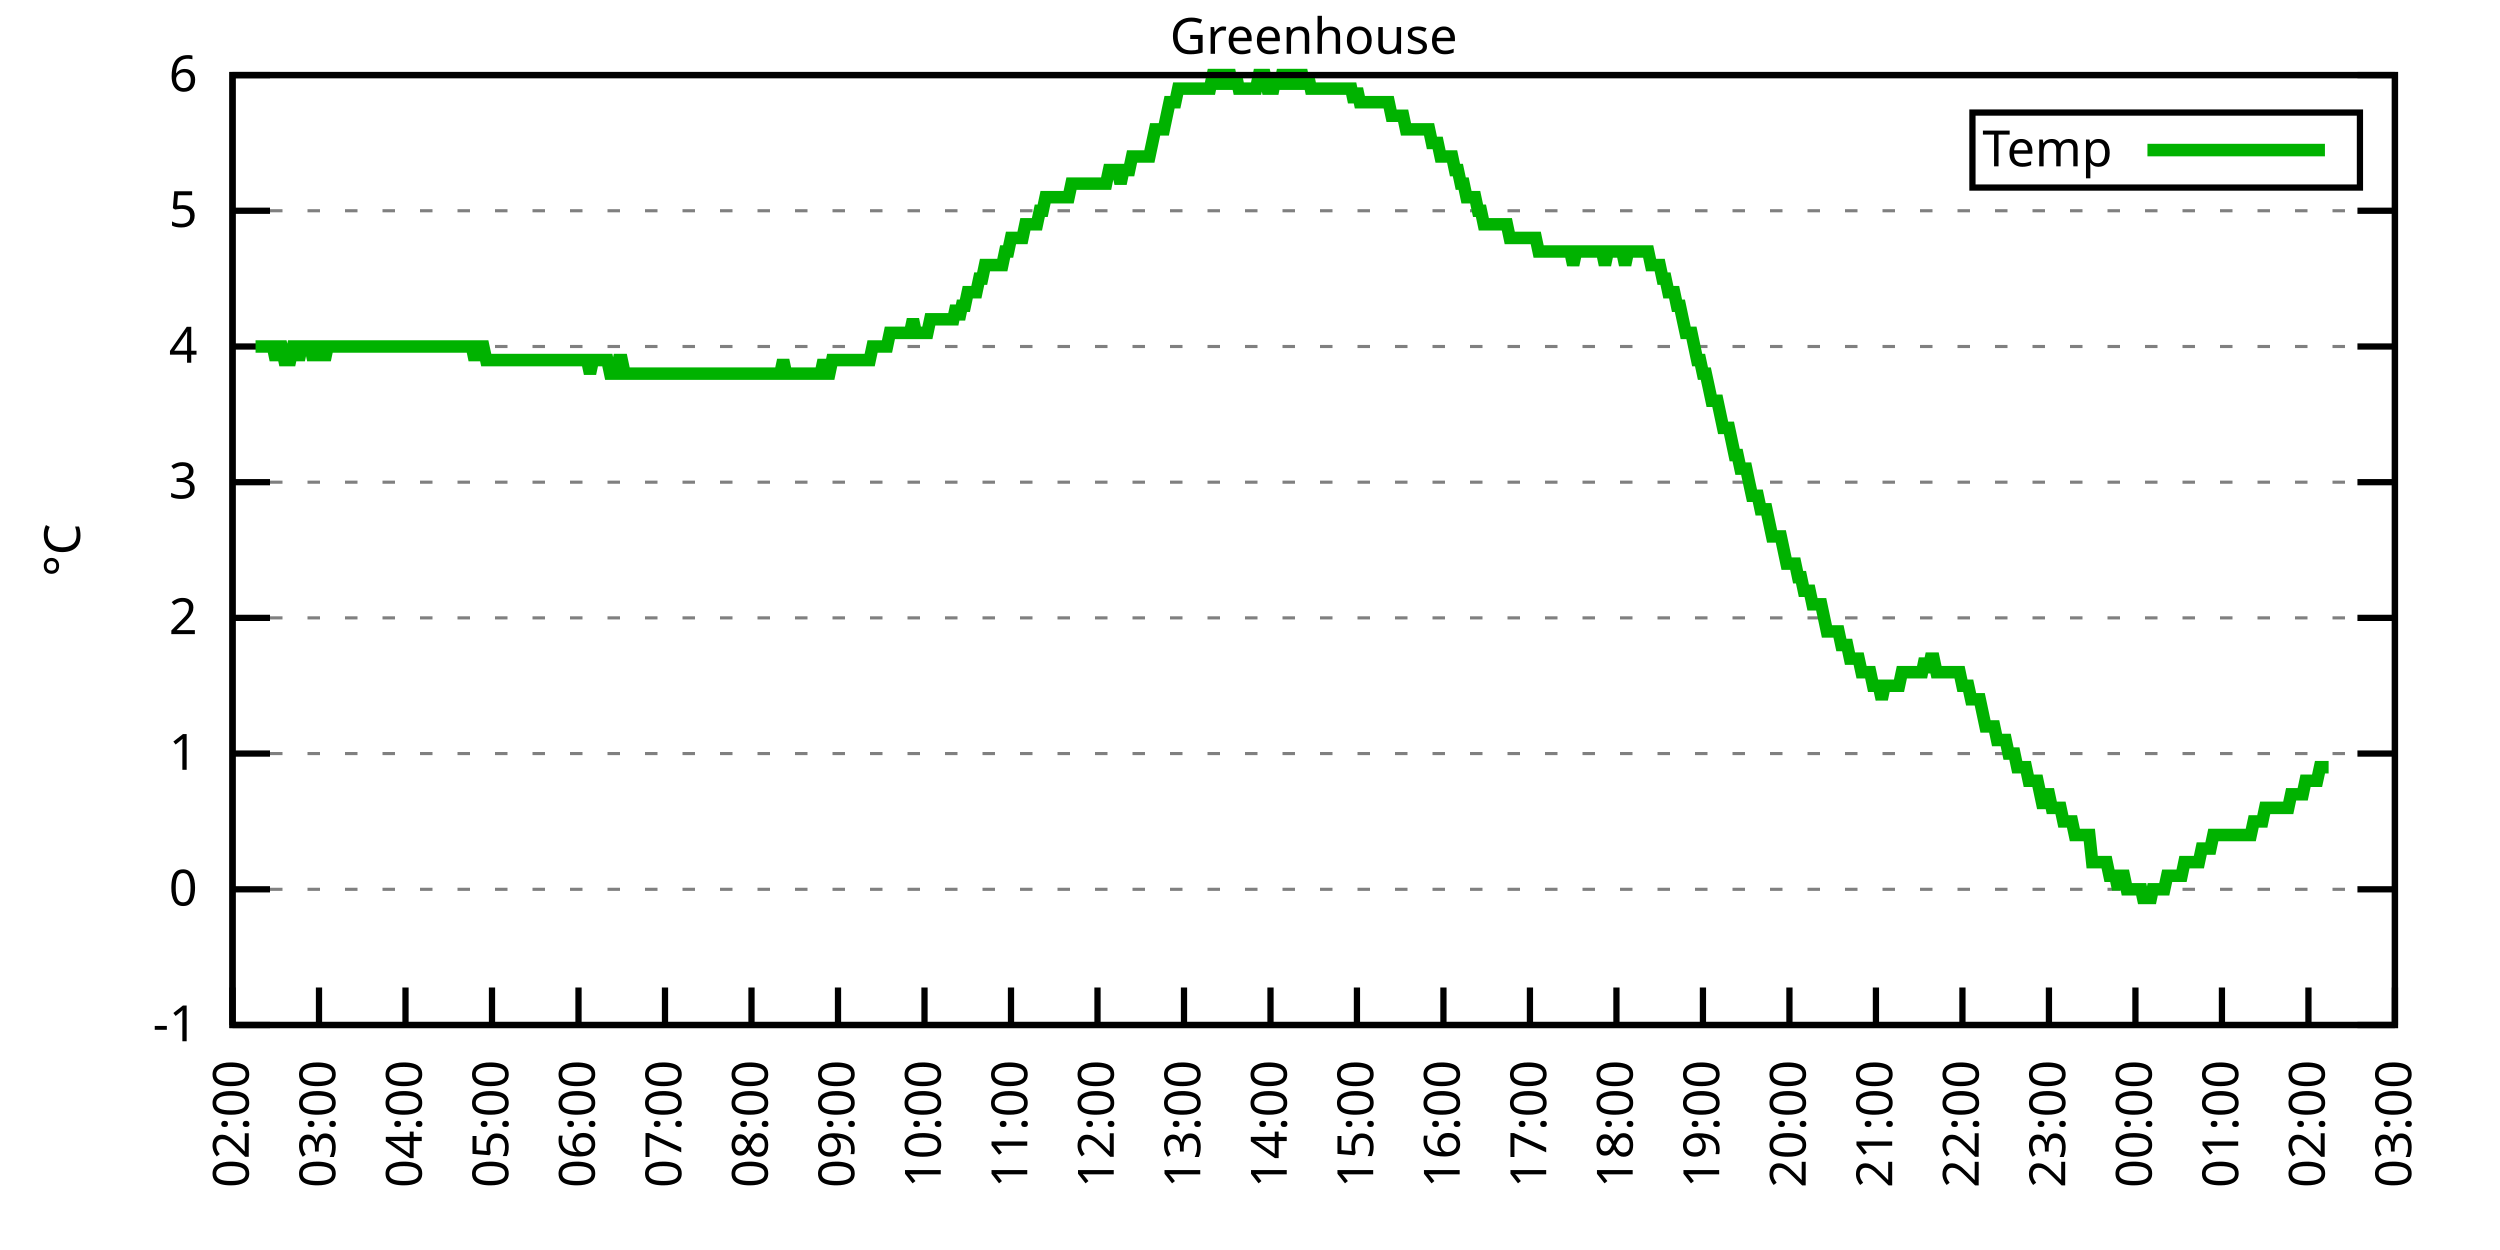
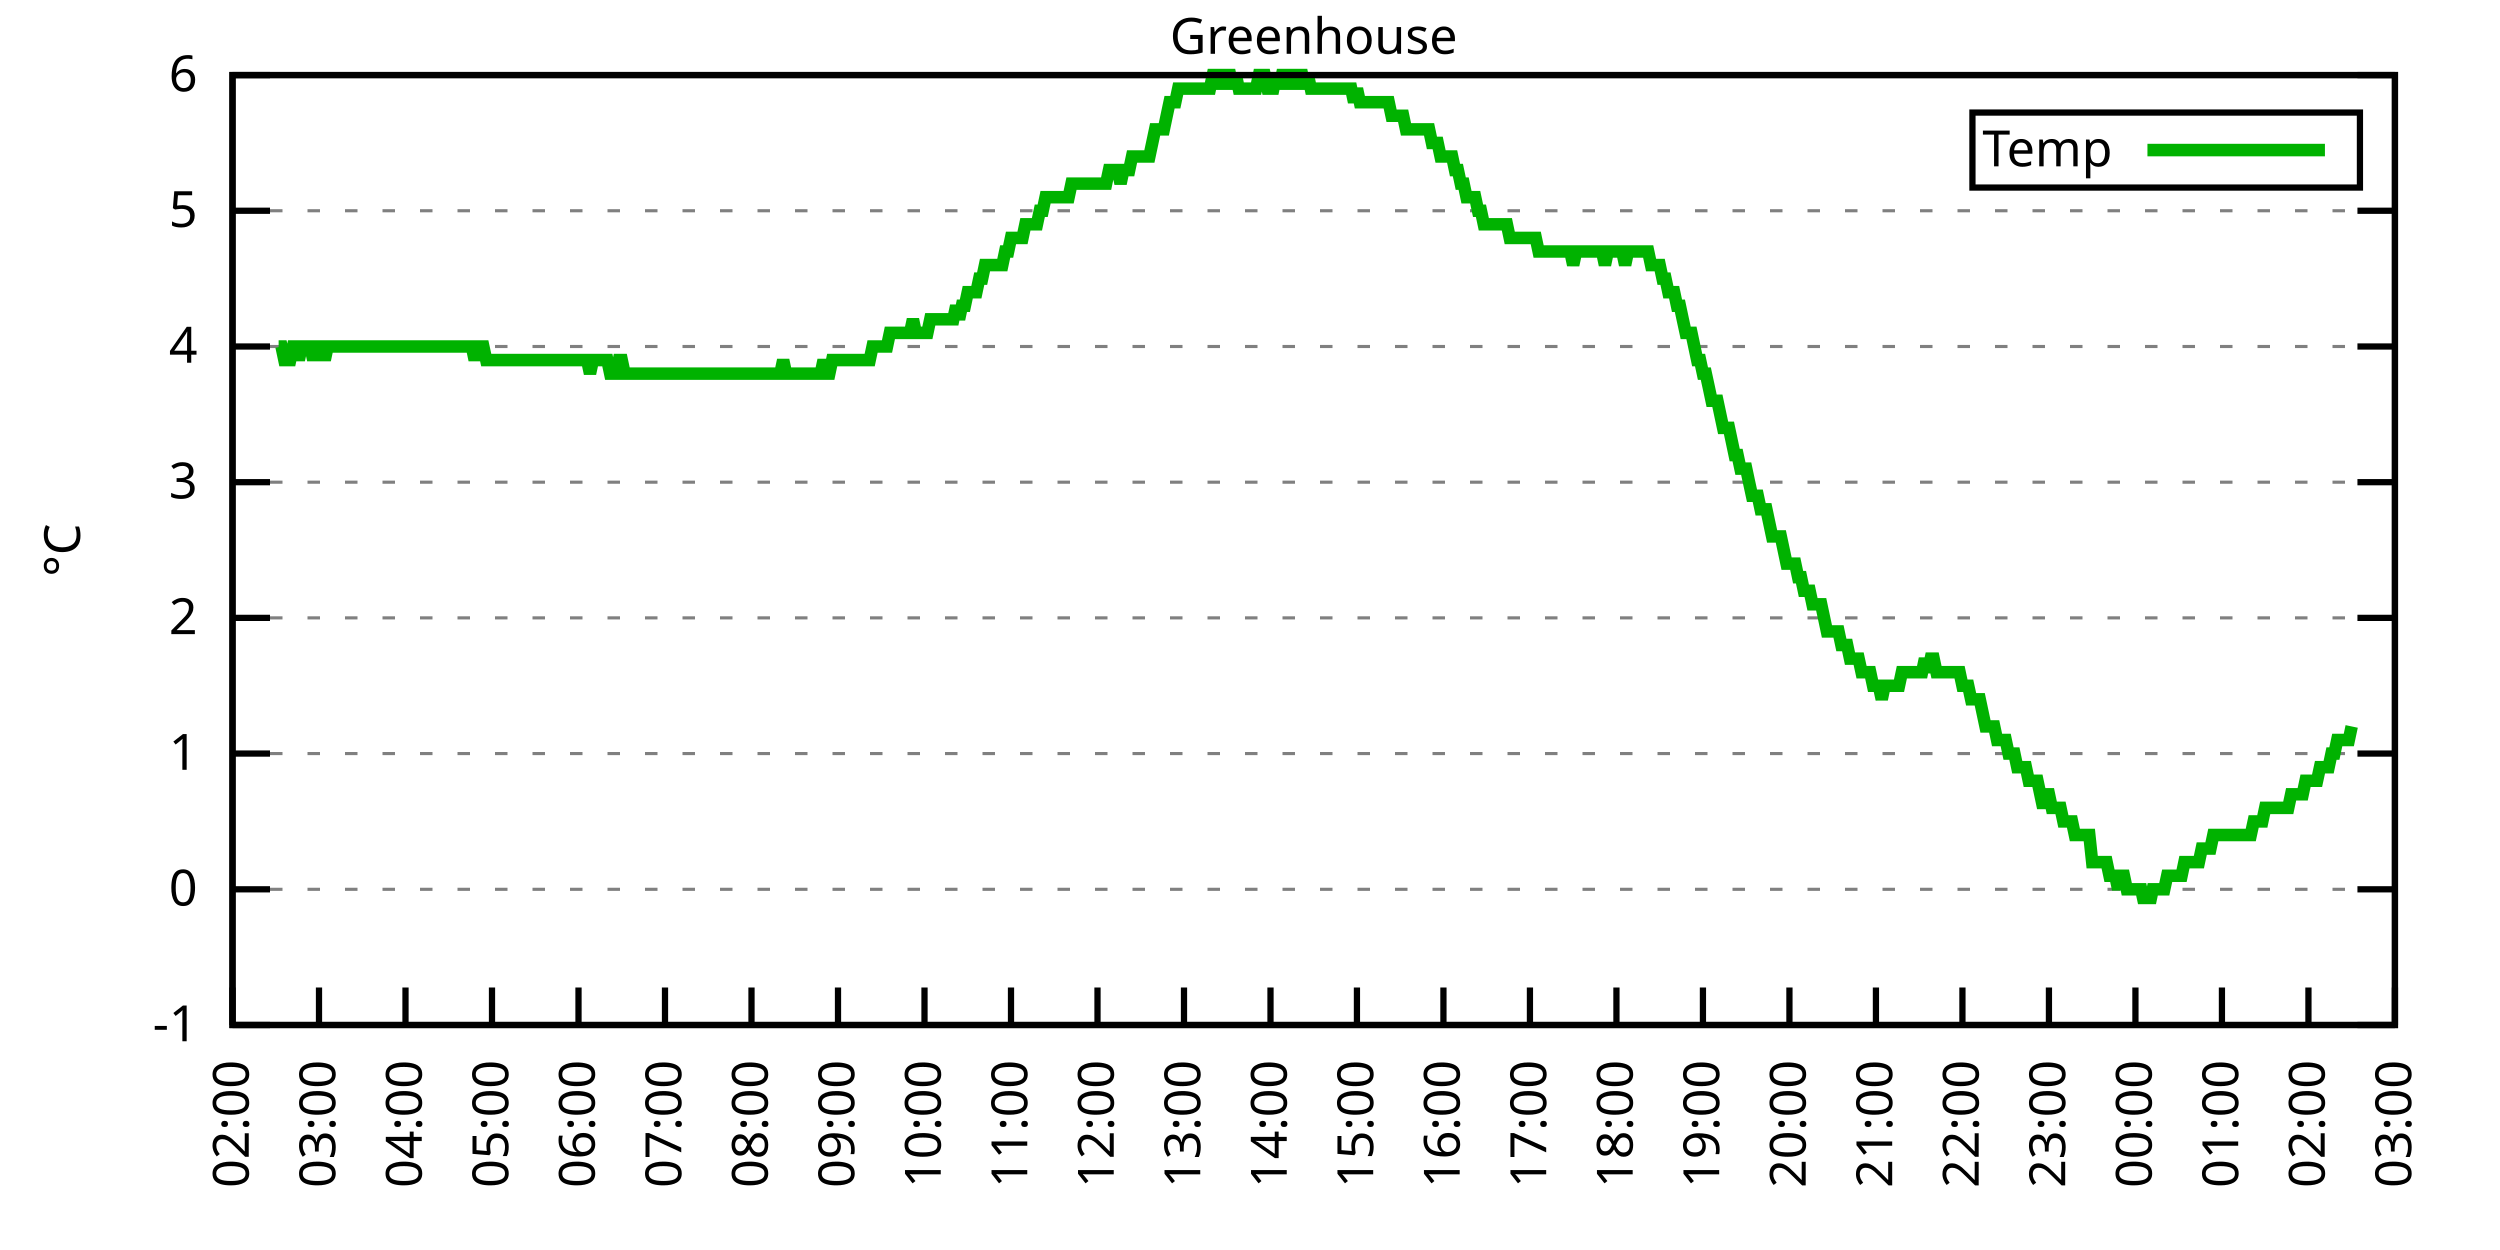
<svg xmlns="http://www.w3.org/2000/svg" xmlns:xlink="http://www.w3.org/1999/xlink" width="400" height="200" viewBox="0 0 400 200">
  <g id="gnuplot_canvas">
    <rect x="0" y="0" width="400" height="200" fill="none" />
    <defs>
      <circle id="gpDot" r="0.5" stroke-width="0.5" stroke="currentColor" />
      <path id="gpPt0" stroke-width="0.333" stroke="currentColor" d="M-1,0 h2 M0,-1 v2" />
      <path id="gpPt1" stroke-width="0.333" stroke="currentColor" d="M-1,-1 L1,1 M1,-1 L-1,1" />
      <path id="gpPt2" stroke-width="0.333" stroke="currentColor" d="M-1,0 L1,0 M0,-1 L0,1 M-1,-1 L1,1 M-1,1 L1,-1" />
      <rect id="gpPt3" stroke-width="0.333" stroke="currentColor" x="-1" y="-1" width="2" height="2" />
      <rect id="gpPt4" stroke-width="0.333" stroke="currentColor" fill="currentColor" x="-1" y="-1" width="2" height="2" />
      <circle id="gpPt5" stroke-width="0.333" stroke="currentColor" cx="0" cy="0" r="1" />
      <use xlink:href="#gpPt5" id="gpPt6" fill="currentColor" stroke="none" />
      <path id="gpPt7" stroke-width="0.333" stroke="currentColor" d="M0,-1.33 L-1.33,0.67 L1.33,0.67 z" />
      <use xlink:href="#gpPt7" id="gpPt8" fill="currentColor" stroke="none" />
      <use xlink:href="#gpPt7" id="gpPt9" stroke="currentColor" transform="rotate(180)" />
      <use xlink:href="#gpPt9" id="gpPt10" fill="currentColor" stroke="none" />
      <use xlink:href="#gpPt3" id="gpPt11" stroke="currentColor" transform="rotate(45)" />
      <use xlink:href="#gpPt11" id="gpPt12" fill="currentColor" stroke="none" />
      <path id="gpPt13" stroke-width="0.333" stroke="currentColor" d="M0,1.330 L1.265,0.411 L0.782,-1.067 L-0.782,-1.076 L-1.265,0.411 z" />
      <use xlink:href="#gpPt13" id="gpPt14" fill="currentColor" stroke="none" />
      <filter id="textbox" filterUnits="objectBoundingBox" x="0" y="0" height="1" width="1">
        <feFlood flood-color="white" flood-opacity="1" result="bgnd" />
        <feComposite in="SourceGraphic" in2="bgnd" operator="atop" />
      </filter>
      <filter id="greybox" filterUnits="objectBoundingBox" x="0" y="0" height="1" width="1">
        <feFlood flood-color="lightgrey" flood-opacity="1" result="grey" />
        <feComposite in="SourceGraphic" in2="grey" operator="atop" />
      </filter>
    </defs>
    <g fill="none" color="white" stroke="currentColor" stroke-width="1.00" stroke-linecap="butt" stroke-linejoin="miter">
</g>
    <g fill="none" color="black" stroke="currentColor" stroke-width="1.00" stroke-linecap="butt" stroke-linejoin="miter">
      <g stroke="none" shape-rendering="crispEdges">
        <polygon fill="rgb(255, 255, 255)" points="37.20,164.00 383.18,164.00 383.18,12.02 37.20,12.02 " />
      </g>
    </g>
    <g fill="none" color="black" stroke="currentColor" stroke-width="1.00" stroke-linecap="butt" stroke-linejoin="miter">
</g>
    <g fill="none" color="black" stroke="black" stroke-width="0.50" stroke-linecap="butt" stroke-linejoin="miter">
</g>
    <g fill="none" color="gray" stroke="currentColor" stroke-width="0.50" stroke-linecap="butt" stroke-linejoin="miter">
      <path stroke="gray" stroke-dasharray="2,4" class="gridline" d="M37.20,164.00 L383.19,164.00  " />
    </g>
    <g fill="none" color="gray" stroke="gray" stroke-width="1.00" stroke-linecap="butt" stroke-linejoin="miter">
</g>
    <g fill="none" color="black" stroke="currentColor" stroke-width="1.00" stroke-linecap="butt" stroke-linejoin="miter">
      <path stroke="black" d="M37.20,164.00 L43.20,164.00 M383.19,164.00 L377.19,164.00  " />
      <g transform="translate(31.60,166.60)" stroke="none" fill="black" font-family="Sans" font-size="8.00" text-anchor="end">
        <text>
          <tspan font-family="Sans">-1</tspan>
        </text>
      </g>
    </g>
    <g fill="none" color="black" stroke="currentColor" stroke-width="1.00" stroke-linecap="butt" stroke-linejoin="miter">
</g>
    <g fill="none" color="black" stroke="black" stroke-width="0.50" stroke-linecap="butt" stroke-linejoin="miter">
</g>
    <g fill="none" color="gray" stroke="currentColor" stroke-width="0.50" stroke-linecap="butt" stroke-linejoin="miter">
      <path stroke="gray" stroke-dasharray="2,4" class="gridline" d="M37.20,142.29 L383.19,142.29  " />
    </g>
    <g fill="none" color="gray" stroke="gray" stroke-width="1.00" stroke-linecap="butt" stroke-linejoin="miter">
</g>
    <g fill="none" color="black" stroke="currentColor" stroke-width="1.00" stroke-linecap="butt" stroke-linejoin="miter">
      <path stroke="black" d="M37.20,142.29 L43.20,142.29 M383.19,142.29 L377.19,142.29  " />
      <g transform="translate(31.60,144.89)" stroke="none" fill="black" font-family="Sans" font-size="8.00" text-anchor="end">
        <text>
          <tspan font-family="Sans"> 0</tspan>
        </text>
      </g>
    </g>
    <g fill="none" color="black" stroke="currentColor" stroke-width="1.00" stroke-linecap="butt" stroke-linejoin="miter">
</g>
    <g fill="none" color="black" stroke="black" stroke-width="0.50" stroke-linecap="butt" stroke-linejoin="miter">
</g>
    <g fill="none" color="gray" stroke="currentColor" stroke-width="0.50" stroke-linecap="butt" stroke-linejoin="miter">
      <path stroke="gray" stroke-dasharray="2,4" class="gridline" d="M37.20,120.57 L383.19,120.57  " />
    </g>
    <g fill="none" color="gray" stroke="gray" stroke-width="1.00" stroke-linecap="butt" stroke-linejoin="miter">
</g>
    <g fill="none" color="black" stroke="currentColor" stroke-width="1.00" stroke-linecap="butt" stroke-linejoin="miter">
      <path stroke="black" d="M37.20,120.57 L43.20,120.57 M383.19,120.57 L377.19,120.57  " />
      <g transform="translate(31.60,123.17)" stroke="none" fill="black" font-family="Sans" font-size="8.00" text-anchor="end">
        <text>
          <tspan font-family="Sans"> 1</tspan>
        </text>
      </g>
    </g>
    <g fill="none" color="black" stroke="currentColor" stroke-width="1.00" stroke-linecap="butt" stroke-linejoin="miter">
</g>
    <g fill="none" color="black" stroke="black" stroke-width="0.50" stroke-linecap="butt" stroke-linejoin="miter">
</g>
    <g fill="none" color="gray" stroke="currentColor" stroke-width="0.50" stroke-linecap="butt" stroke-linejoin="miter">
      <path stroke="gray" stroke-dasharray="2,4" class="gridline" d="M37.20,98.86 L383.19,98.86  " />
    </g>
    <g fill="none" color="gray" stroke="gray" stroke-width="1.00" stroke-linecap="butt" stroke-linejoin="miter">
</g>
    <g fill="none" color="black" stroke="currentColor" stroke-width="1.00" stroke-linecap="butt" stroke-linejoin="miter">
      <path stroke="black" d="M37.20,98.86 L43.20,98.86 M383.19,98.86 L377.19,98.86  " />
      <g transform="translate(31.60,101.46)" stroke="none" fill="black" font-family="Sans" font-size="8.00" text-anchor="end">
        <text>
          <tspan font-family="Sans"> 2</tspan>
        </text>
      </g>
    </g>
    <g fill="none" color="black" stroke="currentColor" stroke-width="1.00" stroke-linecap="butt" stroke-linejoin="miter">
</g>
    <g fill="none" color="black" stroke="black" stroke-width="0.50" stroke-linecap="butt" stroke-linejoin="miter">
</g>
    <g fill="none" color="gray" stroke="currentColor" stroke-width="0.50" stroke-linecap="butt" stroke-linejoin="miter">
      <path stroke="gray" stroke-dasharray="2,4" class="gridline" d="M37.20,77.15 L383.19,77.15  " />
    </g>
    <g fill="none" color="gray" stroke="gray" stroke-width="1.00" stroke-linecap="butt" stroke-linejoin="miter">
</g>
    <g fill="none" color="black" stroke="currentColor" stroke-width="1.00" stroke-linecap="butt" stroke-linejoin="miter">
      <path stroke="black" d="M37.20,77.15 L43.20,77.15 M383.19,77.15 L377.19,77.15  " />
      <g transform="translate(31.60,79.75)" stroke="none" fill="black" font-family="Sans" font-size="8.00" text-anchor="end">
        <text>
          <tspan font-family="Sans"> 3</tspan>
        </text>
      </g>
    </g>
    <g fill="none" color="black" stroke="currentColor" stroke-width="1.00" stroke-linecap="butt" stroke-linejoin="miter">
</g>
    <g fill="none" color="black" stroke="black" stroke-width="0.50" stroke-linecap="butt" stroke-linejoin="miter">
</g>
    <g fill="none" color="gray" stroke="currentColor" stroke-width="0.50" stroke-linecap="butt" stroke-linejoin="miter">
      <path stroke="gray" stroke-dasharray="2,4" class="gridline" d="M37.20,55.44 L383.19,55.44  " />
    </g>
    <g fill="none" color="gray" stroke="gray" stroke-width="1.00" stroke-linecap="butt" stroke-linejoin="miter">
</g>
    <g fill="none" color="black" stroke="currentColor" stroke-width="1.00" stroke-linecap="butt" stroke-linejoin="miter">
      <path stroke="black" d="M37.20,55.44 L43.20,55.44 M383.19,55.44 L377.19,55.44  " />
      <g transform="translate(31.60,58.04)" stroke="none" fill="black" font-family="Sans" font-size="8.00" text-anchor="end">
        <text>
          <tspan font-family="Sans"> 4</tspan>
        </text>
      </g>
    </g>
    <g fill="none" color="black" stroke="currentColor" stroke-width="1.00" stroke-linecap="butt" stroke-linejoin="miter">
</g>
    <g fill="none" color="black" stroke="black" stroke-width="0.50" stroke-linecap="butt" stroke-linejoin="miter">
</g>
    <g fill="none" color="gray" stroke="currentColor" stroke-width="0.50" stroke-linecap="butt" stroke-linejoin="miter">
      <path stroke="gray" stroke-dasharray="2,4" class="gridline" d="M37.20,33.72 L383.19,33.72  " />
    </g>
    <g fill="none" color="gray" stroke="gray" stroke-width="1.00" stroke-linecap="butt" stroke-linejoin="miter">
</g>
    <g fill="none" color="black" stroke="currentColor" stroke-width="1.00" stroke-linecap="butt" stroke-linejoin="miter">
      <path stroke="black" d="M37.20,33.72 L43.20,33.72 M383.19,33.72 L377.19,33.72  " />
      <g transform="translate(31.60,36.32)" stroke="none" fill="black" font-family="Sans" font-size="8.00" text-anchor="end">
        <text>
          <tspan font-family="Sans"> 5</tspan>
        </text>
      </g>
    </g>
    <g fill="none" color="black" stroke="currentColor" stroke-width="1.00" stroke-linecap="butt" stroke-linejoin="miter">
</g>
    <g fill="none" color="black" stroke="black" stroke-width="0.50" stroke-linecap="butt" stroke-linejoin="miter">
</g>
    <g fill="none" color="gray" stroke="currentColor" stroke-width="0.50" stroke-linecap="butt" stroke-linejoin="miter">
      <path stroke="gray" stroke-dasharray="2,4" class="gridline" d="M37.20,12.01 L383.19,12.01  " />
    </g>
    <g fill="none" color="gray" stroke="gray" stroke-width="1.00" stroke-linecap="butt" stroke-linejoin="miter">
</g>
    <g fill="none" color="black" stroke="currentColor" stroke-width="1.00" stroke-linecap="butt" stroke-linejoin="miter">
      <path stroke="black" d="M37.20,12.01 L43.20,12.01 M383.19,12.01 L377.19,12.01  " />
      <g transform="translate(31.60,14.61)" stroke="none" fill="black" font-family="Sans" font-size="8.00" text-anchor="end">
        <text>
          <tspan font-family="Sans"> 6</tspan>
        </text>
      </g>
    </g>
    <g fill="none" color="black" stroke="currentColor" stroke-width="1.00" stroke-linecap="butt" stroke-linejoin="miter">
      <path stroke="black" d="M37.20,164.00 L37.20,158.00  " />
      <g transform="translate(39.80,169.60) rotate(270.00)" stroke="none" fill="black" font-family="Sans" font-size="8.00" text-anchor="end">
        <text>
          <tspan font-family="Sans">02:00</tspan>
        </text>
      </g>
    </g>
    <g fill="none" color="black" stroke="currentColor" stroke-width="1.00" stroke-linecap="butt" stroke-linejoin="miter">
      <path stroke="black" d="M51.04,164.00 L51.04,158.00  " />
      <g transform="translate(53.64,169.60) rotate(270.00)" stroke="none" fill="black" font-family="Sans" font-size="8.00" text-anchor="end">
        <text>
          <tspan font-family="Sans">03:00</tspan>
        </text>
      </g>
    </g>
    <g fill="none" color="black" stroke="currentColor" stroke-width="1.00" stroke-linecap="butt" stroke-linejoin="miter">
      <path stroke="black" d="M64.88,164.00 L64.88,158.00  " />
      <g transform="translate(67.48,169.60) rotate(270.00)" stroke="none" fill="black" font-family="Sans" font-size="8.00" text-anchor="end">
        <text>
          <tspan font-family="Sans">04:00</tspan>
        </text>
      </g>
    </g>
    <g fill="none" color="black" stroke="currentColor" stroke-width="1.00" stroke-linecap="butt" stroke-linejoin="miter">
      <path stroke="black" d="M78.72,164.00 L78.72,158.00  " />
      <g transform="translate(81.32,169.60) rotate(270.00)" stroke="none" fill="black" font-family="Sans" font-size="8.00" text-anchor="end">
        <text>
          <tspan font-family="Sans">05:00</tspan>
        </text>
      </g>
    </g>
    <g fill="none" color="black" stroke="currentColor" stroke-width="1.00" stroke-linecap="butt" stroke-linejoin="miter">
      <path stroke="black" d="M92.56,164.00 L92.56,158.00  " />
      <g transform="translate(95.16,169.60) rotate(270.00)" stroke="none" fill="black" font-family="Sans" font-size="8.00" text-anchor="end">
        <text>
          <tspan font-family="Sans">06:00</tspan>
        </text>
      </g>
    </g>
    <g fill="none" color="black" stroke="currentColor" stroke-width="1.00" stroke-linecap="butt" stroke-linejoin="miter">
      <path stroke="black" d="M106.40,164.00 L106.40,158.00  " />
      <g transform="translate(109.00,169.60) rotate(270.00)" stroke="none" fill="black" font-family="Sans" font-size="8.00" text-anchor="end">
        <text>
          <tspan font-family="Sans">07:00</tspan>
        </text>
      </g>
    </g>
    <g fill="none" color="black" stroke="currentColor" stroke-width="1.00" stroke-linecap="butt" stroke-linejoin="miter">
      <path stroke="black" d="M120.24,164.00 L120.24,158.00  " />
      <g transform="translate(122.84,169.60) rotate(270.00)" stroke="none" fill="black" font-family="Sans" font-size="8.00" text-anchor="end">
        <text>
          <tspan font-family="Sans">08:00</tspan>
        </text>
      </g>
    </g>
    <g fill="none" color="black" stroke="currentColor" stroke-width="1.00" stroke-linecap="butt" stroke-linejoin="miter">
      <path stroke="black" d="M134.08,164.00 L134.08,158.00  " />
      <g transform="translate(136.68,169.60) rotate(270.00)" stroke="none" fill="black" font-family="Sans" font-size="8.00" text-anchor="end">
        <text>
          <tspan font-family="Sans">09:00</tspan>
        </text>
      </g>
    </g>
    <g fill="none" color="black" stroke="currentColor" stroke-width="1.00" stroke-linecap="butt" stroke-linejoin="miter">
      <path stroke="black" d="M147.92,164.00 L147.92,158.00  " />
      <g transform="translate(150.52,169.60) rotate(270.00)" stroke="none" fill="black" font-family="Sans" font-size="8.00" text-anchor="end">
        <text>
          <tspan font-family="Sans">10:00</tspan>
        </text>
      </g>
    </g>
    <g fill="none" color="black" stroke="currentColor" stroke-width="1.00" stroke-linecap="butt" stroke-linejoin="miter">
      <path stroke="black" d="M161.76,164.00 L161.76,158.00  " />
      <g transform="translate(164.36,169.60) rotate(270.00)" stroke="none" fill="black" font-family="Sans" font-size="8.00" text-anchor="end">
        <text>
          <tspan font-family="Sans">11:00</tspan>
        </text>
      </g>
    </g>
    <g fill="none" color="black" stroke="currentColor" stroke-width="1.00" stroke-linecap="butt" stroke-linejoin="miter">
      <path stroke="black" d="M175.60,164.00 L175.60,158.00  " />
      <g transform="translate(178.20,169.60) rotate(270.00)" stroke="none" fill="black" font-family="Sans" font-size="8.00" text-anchor="end">
        <text>
          <tspan font-family="Sans">12:00</tspan>
        </text>
      </g>
    </g>
    <g fill="none" color="black" stroke="currentColor" stroke-width="1.00" stroke-linecap="butt" stroke-linejoin="miter">
      <path stroke="black" d="M189.44,164.00 L189.44,158.00  " />
      <g transform="translate(192.04,169.60) rotate(270.00)" stroke="none" fill="black" font-family="Sans" font-size="8.00" text-anchor="end">
        <text>
          <tspan font-family="Sans">13:00</tspan>
        </text>
      </g>
    </g>
    <g fill="none" color="black" stroke="currentColor" stroke-width="1.00" stroke-linecap="butt" stroke-linejoin="miter">
      <path stroke="black" d="M203.28,164.00 L203.28,158.00  " />
      <g transform="translate(205.88,169.60) rotate(270.00)" stroke="none" fill="black" font-family="Sans" font-size="8.00" text-anchor="end">
        <text>
          <tspan font-family="Sans">14:00</tspan>
        </text>
      </g>
    </g>
    <g fill="none" color="black" stroke="currentColor" stroke-width="1.00" stroke-linecap="butt" stroke-linejoin="miter">
      <path stroke="black" d="M217.11,164.00 L217.11,158.00  " />
      <g transform="translate(219.71,169.60) rotate(270.00)" stroke="none" fill="black" font-family="Sans" font-size="8.00" text-anchor="end">
        <text>
          <tspan font-family="Sans">15:00</tspan>
        </text>
      </g>
    </g>
    <g fill="none" color="black" stroke="currentColor" stroke-width="1.00" stroke-linecap="butt" stroke-linejoin="miter">
      <path stroke="black" d="M230.95,164.00 L230.95,158.00  " />
      <g transform="translate(233.55,169.60) rotate(270.00)" stroke="none" fill="black" font-family="Sans" font-size="8.00" text-anchor="end">
        <text>
          <tspan font-family="Sans">16:00</tspan>
        </text>
      </g>
    </g>
    <g fill="none" color="black" stroke="currentColor" stroke-width="1.00" stroke-linecap="butt" stroke-linejoin="miter">
      <path stroke="black" d="M244.79,164.00 L244.79,158.00  " />
      <g transform="translate(247.39,169.60) rotate(270.00)" stroke="none" fill="black" font-family="Sans" font-size="8.00" text-anchor="end">
        <text>
          <tspan font-family="Sans">17:00</tspan>
        </text>
      </g>
    </g>
    <g fill="none" color="black" stroke="currentColor" stroke-width="1.00" stroke-linecap="butt" stroke-linejoin="miter">
      <path stroke="black" d="M258.63,164.00 L258.63,158.00  " />
      <g transform="translate(261.23,169.60) rotate(270.00)" stroke="none" fill="black" font-family="Sans" font-size="8.00" text-anchor="end">
        <text>
          <tspan font-family="Sans">18:00</tspan>
        </text>
      </g>
    </g>
    <g fill="none" color="black" stroke="currentColor" stroke-width="1.00" stroke-linecap="butt" stroke-linejoin="miter">
      <path stroke="black" d="M272.47,164.00 L272.47,158.00  " />
      <g transform="translate(275.07,169.60) rotate(270.00)" stroke="none" fill="black" font-family="Sans" font-size="8.00" text-anchor="end">
        <text>
          <tspan font-family="Sans">19:00</tspan>
        </text>
      </g>
    </g>
    <g fill="none" color="black" stroke="currentColor" stroke-width="1.00" stroke-linecap="butt" stroke-linejoin="miter">
      <path stroke="black" d="M286.31,164.00 L286.31,158.00  " />
      <g transform="translate(288.91,169.60) rotate(270.00)" stroke="none" fill="black" font-family="Sans" font-size="8.00" text-anchor="end">
        <text>
          <tspan font-family="Sans">20:00</tspan>
        </text>
      </g>
    </g>
    <g fill="none" color="black" stroke="currentColor" stroke-width="1.00" stroke-linecap="butt" stroke-linejoin="miter">
      <path stroke="black" d="M300.15,164.00 L300.15,158.00  " />
      <g transform="translate(302.75,169.60) rotate(270.00)" stroke="none" fill="black" font-family="Sans" font-size="8.00" text-anchor="end">
        <text>
          <tspan font-family="Sans">21:00</tspan>
        </text>
      </g>
    </g>
    <g fill="none" color="black" stroke="currentColor" stroke-width="1.00" stroke-linecap="butt" stroke-linejoin="miter">
      <path stroke="black" d="M313.99,164.00 L313.99,158.00  " />
      <g transform="translate(316.59,169.60) rotate(270.00)" stroke="none" fill="black" font-family="Sans" font-size="8.00" text-anchor="end">
        <text>
          <tspan font-family="Sans">22:00</tspan>
        </text>
      </g>
    </g>
    <g fill="none" color="black" stroke="currentColor" stroke-width="1.00" stroke-linecap="butt" stroke-linejoin="miter">
      <path stroke="black" d="M327.83,164.00 L327.83,158.00  " />
      <g transform="translate(330.43,169.60) rotate(270.00)" stroke="none" fill="black" font-family="Sans" font-size="8.00" text-anchor="end">
        <text>
          <tspan font-family="Sans">23:00</tspan>
        </text>
      </g>
    </g>
    <g fill="none" color="black" stroke="currentColor" stroke-width="1.00" stroke-linecap="butt" stroke-linejoin="miter">
      <path stroke="black" d="M341.67,164.00 L341.67,158.00  " />
      <g transform="translate(344.27,169.60) rotate(270.00)" stroke="none" fill="black" font-family="Sans" font-size="8.00" text-anchor="end">
        <text>
          <tspan font-family="Sans">00:00</tspan>
        </text>
      </g>
    </g>
    <g fill="none" color="black" stroke="currentColor" stroke-width="1.00" stroke-linecap="butt" stroke-linejoin="miter">
      <path stroke="black" d="M355.51,164.00 L355.51,158.00  " />
      <g transform="translate(358.11,169.60) rotate(270.00)" stroke="none" fill="black" font-family="Sans" font-size="8.00" text-anchor="end">
        <text>
          <tspan font-family="Sans">01:00</tspan>
        </text>
      </g>
    </g>
    <g fill="none" color="black" stroke="currentColor" stroke-width="1.00" stroke-linecap="butt" stroke-linejoin="miter">
      <path stroke="black" d="M369.35,164.00 L369.35,158.00  " />
      <g transform="translate(371.95,169.60) rotate(270.00)" stroke="none" fill="black" font-family="Sans" font-size="8.00" text-anchor="end">
        <text>
          <tspan font-family="Sans">02:00</tspan>
        </text>
      </g>
    </g>
    <g fill="none" color="black" stroke="currentColor" stroke-width="1.00" stroke-linecap="butt" stroke-linejoin="miter">
      <path stroke="black" d="M383.19,164.00 L383.19,158.00  " />
      <g transform="translate(385.79,169.60) rotate(270.00)" stroke="none" fill="black" font-family="Sans" font-size="8.00" text-anchor="end">
        <text>
          <tspan font-family="Sans">03:00</tspan>
        </text>
      </g>
    </g>
    <g fill="none" color="black" stroke="currentColor" stroke-width="1.00" stroke-linecap="butt" stroke-linejoin="miter">
</g>
    <g fill="none" color="black" stroke="currentColor" stroke-width="1.00" stroke-linecap="butt" stroke-linejoin="miter">
      <path stroke="black" d="M37.20,12.01 L37.20,164.00 L383.19,164.00 L383.19,12.01 L37.20,12.01 Z  " />
    </g>
    <g fill="none" color="black" stroke="currentColor" stroke-width="1.00" stroke-linecap="butt" stroke-linejoin="miter">
</g>
    <g fill="none" color="black" stroke="currentColor" stroke-width="1.00" stroke-linecap="butt" stroke-linejoin="miter">
      <path stroke="black" d="M315.59,30.01 L315.59,18.01 L377.59,18.01 L377.59,30.01 L315.59,30.01 Z  " />
    </g>
    <g id="Greenhouse_plot_1">
      <g fill="none" color="white" stroke="black" stroke-width="2.00" stroke-linecap="butt" stroke-linejoin="miter">
</g>
      <g fill="none" color="black" stroke="currentColor" stroke-width="2.00" stroke-linecap="butt" stroke-linejoin="miter">
        <g transform="translate(337.99,26.61)" stroke="none" fill="black" font-family="Sans" font-size="8.00" text-anchor="end">
          <text>
            <tspan font-family="Sans">Temp</tspan>
          </text>
        </g>
      </g>
      <g fill="none" color="black" stroke="currentColor" stroke-width="2.00" stroke-linecap="butt" stroke-linejoin="miter">
-         <path stroke="rgb(  0, 178,   0)" d="M343.59,24.01 L371.99,24.01 M40.89,55.44 L41.35,55.44 L41.81,55.44 L42.27,55.44 L42.74,55.44 L43.20,55.44   L43.66,55.44 L44.12,57.61 L44.58,55.44 L45.04,55.44 L45.50,57.61 L45.97,57.61 L46.43,57.61 L46.89,55.44   L47.35,55.44 L47.81,57.61 L48.27,55.44 L48.73,55.44 L49.19,55.44 L49.66,55.44 L50.12,57.61 L50.58,55.44   L51.04,55.44 L51.50,55.44 L51.96,57.61 L52.42,55.44 L52.88,55.44 L53.35,55.44 L53.81,55.44 L54.27,55.44   L54.73,55.44 L55.19,55.44 L55.65,55.44 L56.11,55.44 L56.58,55.44 L57.04,55.44 L57.50,55.44 L57.96,55.44   L58.42,55.44 L58.88,55.44 L59.34,55.44 L59.80,55.44 L60.27,55.44 L60.73,55.44 L61.19,55.44 L61.65,55.44   L62.11,55.44 L62.57,55.44 L63.03,55.44 L63.50,55.44 L63.96,55.44 L64.42,55.44 L64.88,55.44 L65.34,55.44   L65.80,55.44 L66.26,55.44 L66.72,55.44 L67.19,55.44 L67.65,55.44 L68.11,55.44 L68.57,55.44 L69.03,55.44   L69.49,55.44 L69.95,55.44 L70.42,55.44 L70.88,55.44 L71.34,55.44 L71.80,55.44 L72.26,55.44 L72.72,55.44   L73.18,55.44 L73.64,55.44 L74.11,55.44 L74.57,55.44 L75.03,55.44 L75.49,55.44 L75.95,57.61 L76.41,55.44   L76.87,55.44 L77.33,55.44 L77.80,57.61 L78.26,57.61 L78.72,57.61 L79.18,57.61 L79.64,57.61 L80.10,57.61   L80.56,57.61 L81.03,57.61 L81.49,57.61 L81.95,57.61 L82.41,57.61 L82.87,57.61 L83.33,57.61 L83.79,57.61   L84.25,57.61 L84.72,57.61 L85.18,57.61 L85.64,57.61 L86.10,57.61 L86.56,57.61 L87.02,57.61 L87.48,57.61   L87.95,57.61 L88.41,57.61 L88.87,57.61 L89.33,57.61 L89.79,57.61 L90.25,57.61 L90.71,57.61 L91.17,57.61   L91.64,57.61 L92.10,57.61 L92.56,57.61 L93.02,57.61 L93.48,57.61 L93.94,57.61 L94.40,59.78 L94.87,57.61   L95.33,57.61 L95.79,57.61 L96.25,57.61 L96.71,57.61 L97.17,57.61 L97.63,59.78 L98.09,59.78 L98.56,59.78   L99.02,57.61 L99.48,57.61 L99.94,59.78 L100.40,59.78 L100.86,59.78 L101.32,59.78 L101.78,59.78 L102.25,59.78   L102.71,59.78 L103.17,59.78 L103.63,59.78 L104.09,59.78 L104.55,59.78 L105.01,59.78 L105.48,59.78 L105.94,59.78   L106.40,59.78 L106.86,59.78 L107.32,59.78 L107.78,59.78 L108.24,59.78 L108.70,59.78 L109.17,59.78 L109.63,59.78   L110.09,59.78 L110.55,59.78 L111.01,59.78 L111.47,59.78 L111.93,59.78 L112.40,59.78 L112.86,59.78 L113.32,59.78   L113.78,59.78 L114.24,59.78 L114.70,59.78 L115.16,59.78 L115.62,59.78 L116.09,59.78 L116.55,59.78 L117.01,59.78   L117.47,59.78 L117.93,59.78 L118.39,59.78 L118.85,59.78 L119.31,59.78 L119.78,59.78 L120.24,59.78 L120.70,59.78   L121.16,59.78 L121.62,59.78 L122.08,59.78 L122.54,59.78 L123.01,59.78 L123.47,59.78 L123.93,59.78 L124.39,59.78   L124.85,59.78 L125.31,57.61 L125.77,59.78 L126.23,59.78 L126.70,59.78 L127.16,59.78 L127.62,59.78 L128.08,59.78   L128.54,59.78 L129.00,59.78 L129.46,59.78 L129.93,59.78 L130.39,59.78 L130.85,59.78 L131.31,59.78 L131.77,57.61   L132.23,59.78 L132.69,59.78 L133.15,57.61 L133.62,57.61 L134.08,57.61 L134.54,57.61 L135.00,57.61 L135.46,57.61   L135.92,57.61 L136.38,57.61 L136.85,57.61 L137.31,57.61 L137.77,57.61 L138.23,57.61 L138.69,57.61 L139.15,57.61   L139.61,55.44 L140.07,55.44 L140.54,55.44 L141.00,55.44 L141.46,55.44 L141.92,55.44 L142.38,53.26 L142.84,53.26   L143.30,53.26 L143.76,53.26 L144.23,53.26 L144.69,53.26 L145.15,53.26 L145.61,53.26 L146.07,51.09 L146.53,53.26   L146.99,53.26 L147.46,53.26 L147.92,53.26 L148.38,53.26 L148.84,51.09 L149.30,51.09 L149.76,51.09 L150.22,51.09   L150.68,51.09 L151.15,51.09 L151.61,51.09 L152.07,51.09 L152.53,51.09 L152.99,48.92 L153.45,51.09 L153.91,48.92   L154.38,48.92 L154.84,46.75 L155.30,46.75 L155.76,46.75 L156.22,46.75 L156.68,44.58 L157.14,44.58 L157.60,42.41   L158.07,42.41 L158.53,42.41 L158.99,42.41 L159.45,42.41 L159.91,42.41 L160.37,42.41 L160.83,40.24 L161.30,40.24   L161.76,38.07 L162.22,38.07 L162.68,38.07 L163.14,38.07 L163.60,38.07 L164.06,35.89 L164.52,35.89 L164.99,35.89   L165.45,35.89 L165.91,35.89 L166.37,33.72 L166.83,33.72 L167.29,31.55 L167.75,31.55 L168.21,31.55 L168.68,31.55   L169.14,31.55 L169.60,31.55 L170.06,31.55 L170.52,31.55 L170.98,31.55 L171.44,29.38 L171.91,29.38 L172.37,29.38   L172.83,29.38 L173.29,29.38 L173.75,29.38 L174.21,29.38 L174.67,29.38 L175.13,29.38 L175.60,29.38 L176.06,29.38   L176.52,29.38 L176.98,29.38 L177.44,27.21 L177.90,27.21 L178.36,27.21 L178.83,27.21 L179.29,29.38 L179.75,27.21   L180.21,27.21 L180.67,27.21 L181.13,25.04 L181.59,25.04 L182.05,25.04 L182.52,25.04 L182.98,25.04 L183.44,25.04   L183.90,25.04 L184.36,22.87 L184.82,20.70 L185.28,20.70 L185.75,20.70 L186.21,20.70 L186.67,18.52 L187.13,16.35   L187.59,16.35 L188.05,16.35 L188.51,14.18 L188.97,14.18 L189.44,14.18 L189.90,14.18 L190.36,14.18 L190.82,14.18   L191.28,14.18 L191.74,14.18 L192.20,14.18 L192.66,14.18 L193.13,14.18 L193.59,14.18 L194.05,12.01 L194.51,12.01   L194.97,12.01 L195.43,14.18 L195.89,12.01 L196.36,12.01 L196.82,12.01 L197.28,14.18 L197.74,12.01 L198.20,14.18   L198.66,14.18 L199.12,14.18 L199.58,14.18 L200.05,14.18 L200.51,14.18 L200.97,14.18 L201.43,12.01 L201.89,12.01   L202.35,12.01 L202.81,14.18 L203.28,14.18 L203.74,14.18 L204.20,12.01 L204.66,14.18 L205.12,12.01 L205.58,12.01   L206.04,14.18 L206.50,12.01 L206.97,12.01 L207.43,14.18 L207.89,12.01 L208.35,12.01 L208.81,14.18 L209.27,12.01   L209.73,14.18 L210.20,14.18 L210.66,14.18 L211.12,14.18 L211.58,14.18 L212.04,14.18 L212.50,14.18 L212.96,14.18   L213.42,14.18 L213.89,14.18 L214.35,14.18 L214.81,14.18 L215.27,14.18 L215.73,14.18 L216.19,14.18 L216.65,16.35   L217.11,14.18 L217.58,16.35 L218.04,16.35 L218.50,16.35 L218.96,16.35 L219.42,16.35 L219.88,16.35 L220.34,16.35   L220.81,16.35 L221.27,16.35 L221.73,16.35 L222.19,16.35 L222.65,18.52 L223.11,18.52 L223.57,18.52 L224.03,18.52   L224.50,18.52 L224.96,20.70 L225.42,20.70 L225.88,20.70 L226.34,20.70 L226.80,20.70 L227.26,20.70 L227.73,20.70   L228.19,20.70 L228.65,20.70 L229.11,22.87 L229.57,22.87 L230.03,22.87 L230.49,25.04 L230.95,25.04 L231.42,25.04   L231.88,25.04 L232.34,25.04 L232.80,27.21 L233.26,27.21 L233.72,29.38 L234.18,29.38 L234.64,31.55 L235.11,31.55   L235.57,31.55 L236.03,31.55 L236.49,33.72 L236.95,33.72 L237.41,35.89 L237.87,35.89 L238.34,35.89 L238.80,35.89   L239.26,35.89 L239.72,35.89 L240.18,35.89 L240.64,35.89 L241.10,35.89 L241.56,38.07 L242.03,38.07 L242.49,38.07   L242.95,38.07 L243.41,38.07 L243.87,38.07 L244.33,38.07 L244.79,38.07 L245.26,38.07 L245.72,38.07 L246.18,40.24   L246.64,40.24 L247.10,40.24 L247.56,40.24 L248.02,40.24 L248.48,40.24 L248.95,40.24 L249.41,40.24 L249.87,40.24   L250.33,40.24 L250.79,40.24 L251.25,40.24 L251.71,42.41 L252.18,40.24 L252.64,40.24 L253.10,40.24 L253.56,40.24   L254.02,40.24 L254.48,40.24 L254.94,40.24 L255.40,40.24 L255.87,40.24 L256.33,40.24 L256.79,42.41 L257.25,40.24   L257.71,40.24 L258.17,40.24 L258.63,40.24 L259.09,40.24 L259.56,40.24 L260.02,42.41 L260.48,40.24 L260.94,40.24   L261.40,40.24 L261.86,40.24 L262.32,40.24 L262.79,40.24 L263.25,40.24 L263.71,40.24 L264.17,42.41 L264.63,42.41   L265.09,42.41 L265.55,42.41 L266.01,44.58 L266.48,44.58 L266.94,46.75 L267.40,46.75 L267.86,46.75 L268.32,48.92   L268.78,48.92 L269.24,51.09 L269.71,53.26 L270.17,53.26 L270.63,53.26 L271.09,55.44 L271.55,57.61 L272.01,57.61   L272.47,59.78 L272.93,59.78 L273.40,61.95 L273.86,64.12 L274.32,64.12 L274.78,64.12 L275.24,66.29 L275.70,68.46   L276.16,68.46 L276.63,68.46 L277.09,70.63 L277.55,72.81 L278.01,72.81 L278.47,74.98 L278.93,74.98 L279.39,74.98   L279.85,77.15 L280.32,79.32 L280.78,79.32 L281.24,79.32 L281.70,81.49 L282.16,81.49 L282.62,81.49 L283.08,83.66   L283.54,85.83 L284.01,85.83 L284.47,85.83 L284.93,85.83 L285.39,88.00 L285.85,90.18 L286.31,90.18 L286.77,90.18   L287.24,90.18 L287.70,92.35 L288.16,92.35 L288.62,94.52 L289.08,94.52 L289.54,94.52 L290.00,96.69 L290.46,96.69   L290.93,96.69 L291.39,96.69 L291.85,98.86 L292.31,101.03 L292.77,101.03 L293.23,101.03 L293.69,101.03 L294.16,101.03   L294.62,103.20 L295.08,103.20 L295.54,103.20 L296.00,105.38 L296.46,105.38 L296.92,105.38 L297.38,105.38 L297.85,107.55   L298.31,107.55 L298.77,107.55 L299.23,107.55 L299.69,109.72 L300.15,109.72 L300.61,109.72 L301.08,111.89 L301.54,109.72   L302.00,109.72 L302.46,109.72 L302.92,109.72 L303.38,109.72 L303.84,109.72 L304.30,107.55 L304.77,107.55 L305.23,107.55   L305.69,107.55 L306.15,107.55 L306.61,107.55 L307.07,107.55 L307.53,107.55 L307.99,105.38 L308.46,107.55 L308.92,105.38   L309.38,105.38 L309.84,107.55 L310.30,107.55 L310.76,107.55 L311.22,107.55 L311.69,107.55 L312.15,107.55 L312.61,107.55   L313.07,107.55 L313.53,107.55 L313.99,109.72 L314.45,109.72 L314.91,109.72 L315.38,111.89 L315.84,111.89 L316.30,111.89   L316.76,111.89 L317.22,114.06 L317.68,116.23 L318.14,116.23 L318.61,116.23 L319.07,116.23 L319.53,118.40 L319.99,118.40   L320.45,118.40 L320.91,118.40 L321.37,120.57 L321.83,120.57 L322.30,120.57 L322.76,122.75 L323.22,122.75 L323.68,122.75   L324.14,122.75 L324.60,124.92 L325.06,124.92 L325.53,124.92 L325.99,124.92 L326.45,127.09 L326.91,129.26 L327.37,127.09   L327.83,127.09 L328.29,129.26 L328.75,129.26 L329.22,129.26 L329.68,129.26 L330.14,131.43 L330.60,131.43 L331.06,131.43   L331.52,131.43 L331.98,133.60 L332.44,133.60 L332.91,133.60 L333.37,133.60 L333.83,133.60 L334.29,133.60 L334.75,137.94   L335.21,137.94 L335.67,137.94 L336.14,137.94 L336.60,137.94 L337.06,137.94 L337.52,140.12 L337.98,140.12 L338.44,140.12   L338.90,142.29 L339.36,140.12 L339.83,140.12 L340.29,142.29 L340.75,142.29 L341.21,142.29 L341.67,142.29 L342.13,142.29   L342.59,142.29 L343.06,144.46 L343.52,142.29 L343.98,144.46 L344.44,142.29 L344.90,142.29 L345.36,142.29 L345.82,142.29   L346.28,142.29 L346.75,140.12 L347.21,140.12 L347.67,140.12 L348.13,140.12 L348.59,140.12 L349.05,140.12 L349.51,137.94   L349.97,137.94 L350.44,137.94 L350.90,137.94 L351.36,137.94 L351.82,137.94 L352.28,135.77 L352.74,135.77 L353.20,135.77   L353.67,135.77 L354.13,133.60 L354.59,133.60 L355.05,133.60 L355.51,133.60 L355.97,133.60 L356.43,133.60 L356.89,133.60   L357.36,133.60 L357.82,133.60 L358.28,133.60 L358.74,133.60 L359.20,133.60 L359.66,133.60 L360.12,133.60 L360.59,131.43   L361.05,131.43 L361.51,131.43 L361.97,131.43 L362.43,129.26 L362.89,129.26 L363.35,129.26 L363.81,129.26 L364.28,129.26   L364.74,129.26 L365.20,129.26 L365.66,129.26 L366.12,129.26 L366.58,127.09 L367.04,127.09 L367.51,127.09 L367.97,127.09   L368.43,127.09 L368.89,124.92 L369.35,124.92 L369.81,124.92 L370.27,124.92 L370.73,124.92 L371.20,122.75 L371.66,122.75   L372.12,122.75 L372.58,122.75  " />
+         <path stroke="rgb(  0, 178,   0)" d="M343.59,24.01 L371.99,24.01 M44.58,55.44 L45.04,55.44 L45.50,57.61 L45.97,57.61 L46.43,57.61 L46.89,55.44   L47.35,55.44 L47.81,57.61 L48.27,55.44 L48.73,55.44 L49.19,55.44 L49.66,55.44 L50.12,57.61 L50.58,55.44   L51.04,55.44 L51.50,55.44 L51.96,57.61 L52.42,55.44 L52.88,55.44 L53.35,55.44 L53.81,55.44 L54.27,55.44   L54.73,55.44 L55.19,55.44 L55.65,55.44 L56.11,55.44 L56.58,55.44 L57.04,55.44 L57.50,55.44 L57.96,55.44   L58.42,55.44 L58.88,55.44 L59.34,55.44 L59.80,55.44 L60.27,55.44 L60.73,55.44 L61.19,55.44 L61.65,55.44   L62.11,55.44 L62.57,55.44 L63.03,55.44 L63.50,55.44 L63.96,55.44 L64.42,55.44 L64.88,55.44 L65.34,55.44   L65.80,55.44 L66.26,55.44 L66.72,55.44 L67.19,55.44 L67.65,55.44 L68.11,55.44 L68.57,55.44 L69.03,55.44   L69.49,55.44 L69.95,55.44 L70.42,55.44 L70.88,55.44 L71.34,55.44 L71.80,55.44 L72.26,55.44 L72.72,55.44   L73.18,55.44 L73.64,55.44 L74.11,55.44 L74.57,55.44 L75.03,55.44 L75.49,55.44 L75.95,57.61 L76.41,55.44   L76.87,55.44 L77.33,55.44 L77.80,57.61 L78.26,57.61 L78.72,57.61 L79.18,57.61 L79.64,57.61 L80.10,57.61   L80.56,57.61 L81.03,57.61 L81.49,57.61 L81.95,57.61 L82.41,57.61 L82.87,57.61 L83.33,57.61 L83.79,57.61   L84.25,57.61 L84.72,57.61 L85.18,57.61 L85.64,57.61 L86.10,57.61 L86.56,57.61 L87.02,57.61 L87.48,57.61   L87.95,57.61 L88.41,57.61 L88.87,57.61 L89.33,57.61 L89.79,57.61 L90.25,57.61 L90.71,57.61 L91.17,57.61   L91.64,57.61 L92.10,57.61 L92.56,57.61 L93.02,57.61 L93.48,57.61 L93.94,57.61 L94.40,59.78 L94.87,57.61   L95.33,57.61 L95.79,57.61 L96.25,57.61 L96.71,57.61 L97.17,57.61 L97.63,59.78 L98.09,59.78 L98.56,59.78   L99.02,57.61 L99.48,57.61 L99.94,59.78 L100.40,59.78 L100.86,59.78 L101.32,59.78 L101.78,59.78 L102.25,59.78   L102.71,59.78 L103.17,59.78 L103.63,59.78 L104.09,59.78 L104.55,59.78 L105.01,59.78 L105.48,59.78 L105.94,59.78   L106.40,59.78 L106.86,59.78 L107.32,59.78 L107.78,59.78 L108.24,59.78 L108.70,59.78 L109.17,59.78 L109.63,59.78   L110.09,59.78 L110.55,59.78 L111.01,59.78 L111.47,59.78 L111.93,59.78 L112.40,59.78 L112.86,59.78 L113.32,59.78   L113.78,59.78 L114.24,59.78 L114.70,59.78 L115.16,59.78 L115.62,59.78 L116.09,59.78 L116.55,59.78 L117.01,59.78   L117.47,59.78 L117.93,59.78 L118.39,59.78 L118.85,59.78 L119.31,59.78 L119.78,59.78 L120.24,59.78 L120.70,59.78   L121.16,59.78 L121.62,59.78 L122.08,59.78 L122.54,59.78 L123.01,59.78 L123.47,59.78 L123.93,59.78 L124.39,59.78   L124.85,59.78 L125.31,57.61 L125.77,59.78 L126.23,59.78 L126.70,59.78 L127.16,59.78 L127.62,59.78 L128.08,59.78   L128.54,59.78 L129.00,59.78 L129.46,59.78 L129.93,59.78 L130.39,59.78 L130.85,59.78 L131.31,59.78 L131.77,57.61   L132.23,59.78 L132.69,59.78 L133.15,57.61 L133.62,57.61 L134.08,57.61 L134.54,57.61 L135.00,57.61 L135.46,57.61   L135.92,57.61 L136.38,57.61 L136.85,57.61 L137.31,57.61 L137.77,57.61 L138.23,57.61 L138.69,57.61 L139.15,57.61   L139.61,55.44 L140.07,55.44 L140.54,55.44 L141.00,55.44 L141.46,55.44 L141.92,55.44 L142.38,53.26 L142.84,53.26   L143.30,53.26 L143.76,53.26 L144.23,53.26 L144.69,53.26 L145.15,53.26 L145.61,53.26 L146.07,51.09 L146.53,53.26   L146.99,53.26 L147.46,53.26 L147.92,53.26 L148.38,53.26 L148.84,51.09 L149.30,51.09 L149.76,51.09 L150.22,51.09   L150.68,51.09 L151.15,51.09 L151.61,51.09 L152.07,51.09 L152.53,51.09 L152.99,48.92 L153.45,51.09 L153.91,48.92   L154.38,48.92 L154.84,46.75 L155.30,46.75 L155.76,46.75 L156.22,46.75 L156.68,44.58 L157.14,44.58 L157.60,42.41   L158.07,42.41 L158.53,42.41 L158.99,42.41 L159.45,42.41 L159.91,42.41 L160.37,42.41 L160.83,40.24 L161.30,40.24   L161.76,38.07 L162.22,38.07 L162.68,38.07 L163.14,38.07 L163.60,38.07 L164.06,35.89 L164.52,35.89 L164.99,35.89   L165.45,35.89 L165.91,35.89 L166.37,33.72 L166.83,33.72 L167.29,31.55 L167.75,31.55 L168.21,31.55 L168.68,31.55   L169.14,31.55 L169.60,31.55 L170.06,31.55 L170.52,31.55 L170.98,31.55 L171.44,29.38 L171.91,29.38 L172.37,29.38   L172.83,29.38 L173.29,29.38 L173.75,29.38 L174.21,29.38 L174.67,29.38 L175.13,29.38 L175.60,29.38 L176.06,29.38   L176.52,29.38 L176.98,29.38 L177.44,27.21 L177.90,27.21 L178.36,27.21 L178.83,27.21 L179.29,29.38 L179.75,27.21   L180.21,27.21 L180.67,27.21 L181.13,25.04 L181.59,25.04 L182.05,25.04 L182.52,25.04 L182.98,25.04 L183.44,25.04   L183.90,25.04 L184.36,22.87 L184.82,20.70 L185.28,20.70 L185.75,20.70 L186.21,20.70 L186.67,18.52 L187.13,16.35   L187.59,16.35 L188.05,16.35 L188.51,14.18 L188.97,14.18 L189.44,14.18 L189.90,14.18 L190.36,14.18 L190.82,14.18   L191.28,14.18 L191.74,14.18 L192.20,14.18 L192.66,14.18 L193.13,14.18 L193.59,14.18 L194.05,12.01 L194.51,12.01   L194.97,12.01 L195.43,14.18 L195.89,12.01 L196.36,12.01 L196.82,12.01 L197.28,14.18 L197.74,12.01 L198.20,14.18   L198.66,14.18 L199.12,14.18 L199.58,14.18 L200.05,14.18 L200.51,14.18 L200.97,14.18 L201.43,12.01 L201.89,12.01   L202.35,12.01 L202.81,14.18 L203.28,14.18 L203.74,14.18 L204.20,12.01 L204.66,14.18 L205.12,12.01 L205.58,12.01   L206.04,14.18 L206.50,12.01 L206.97,12.01 L207.43,14.18 L207.89,12.01 L208.35,12.01 L208.81,14.18 L209.27,12.01   L209.73,14.18 L210.20,14.18 L210.66,14.18 L211.12,14.18 L211.58,14.18 L212.04,14.18 L212.50,14.18 L212.96,14.18   L213.42,14.18 L213.89,14.18 L214.35,14.18 L214.81,14.18 L215.27,14.18 L215.73,14.18 L216.19,14.18 L216.65,16.35   L217.11,14.18 L217.58,16.35 L218.04,16.35 L218.50,16.35 L218.96,16.35 L219.42,16.35 L219.88,16.35 L220.34,16.35   L220.81,16.35 L221.27,16.35 L221.73,16.35 L222.19,16.35 L222.65,18.52 L223.11,18.52 L223.57,18.52 L224.03,18.52   L224.50,18.52 L224.96,20.70 L225.42,20.70 L225.88,20.70 L226.34,20.70 L226.80,20.70 L227.26,20.70 L227.73,20.70   L228.19,20.70 L228.65,20.70 L229.11,22.87 L229.57,22.87 L230.03,22.87 L230.49,25.04 L230.95,25.04 L231.42,25.04   L231.88,25.04 L232.34,25.04 L232.80,27.21 L233.26,27.21 L233.72,29.38 L234.18,29.38 L234.64,31.55 L235.11,31.55   L235.57,31.55 L236.03,31.55 L236.49,33.72 L236.95,33.72 L237.41,35.89 L237.87,35.89 L238.34,35.89 L238.80,35.89   L239.26,35.89 L239.72,35.89 L240.18,35.89 L240.64,35.89 L241.10,35.89 L241.56,38.07 L242.03,38.07 L242.49,38.07   L242.95,38.07 L243.41,38.07 L243.87,38.07 L244.33,38.07 L244.79,38.07 L245.26,38.07 L245.72,38.07 L246.18,40.24   L246.64,40.24 L247.10,40.24 L247.56,40.24 L248.02,40.24 L248.48,40.24 L248.95,40.24 L249.41,40.24 L249.87,40.24   L250.33,40.24 L250.79,40.24 L251.25,40.24 L251.71,42.41 L252.18,40.24 L252.64,40.24 L253.10,40.24 L253.56,40.24   L254.02,40.24 L254.48,40.24 L254.94,40.24 L255.40,40.24 L255.87,40.24 L256.33,40.24 L256.79,42.41 L257.25,40.24   L257.71,40.24 L258.17,40.24 L258.63,40.24 L259.09,40.24 L259.56,40.24 L260.02,42.41 L260.48,40.24 L260.94,40.24   L261.40,40.24 L261.86,40.24 L262.32,40.24 L262.79,40.24 L263.25,40.24 L263.71,40.24 L264.17,42.41 L264.63,42.41   L265.09,42.41 L265.55,42.41 L266.01,44.58 L266.48,44.58 L266.94,46.75 L267.40,46.75 L267.86,46.75 L268.32,48.92   L268.78,48.92 L269.24,51.09 L269.71,53.26 L270.17,53.26 L270.63,53.26 L271.09,55.44 L271.55,57.61 L272.01,57.61   L272.47,59.78 L272.93,59.78 L273.40,61.95 L273.86,64.12 L274.32,64.12 L274.78,64.12 L275.24,66.29 L275.70,68.46   L276.16,68.46 L276.63,68.46 L277.09,70.63 L277.55,72.81 L278.01,72.81 L278.47,74.98 L278.93,74.98 L279.39,74.98   L279.85,77.15 L280.32,79.32 L280.78,79.32 L281.24,79.32 L281.70,81.49 L282.16,81.49 L282.62,81.49 L283.08,83.66   L283.54,85.83 L284.01,85.83 L284.47,85.83 L284.93,85.83 L285.39,88.00 L285.85,90.18 L286.31,90.18 L286.77,90.18   L287.24,90.18 L287.70,92.35 L288.16,92.35 L288.62,94.52 L289.08,94.52 L289.54,94.52 L290.00,96.69 L290.46,96.69   L290.93,96.69 L291.39,96.69 L291.85,98.86 L292.31,101.03 L292.77,101.03 L293.23,101.03 L293.69,101.03 L294.16,101.03   L294.62,103.20 L295.08,103.20 L295.54,103.20 L296.00,105.38 L296.46,105.38 L296.92,105.38 L297.38,105.38 L297.85,107.55   L298.31,107.55 L298.77,107.55 L299.23,107.55 L299.69,109.72 L300.15,109.72 L300.61,109.72 L301.08,111.89 L301.54,109.72   L302.00,109.72 L302.46,109.72 L302.92,109.72 L303.38,109.72 L303.84,109.72 L304.30,107.55 L304.77,107.55 L305.23,107.55   L305.69,107.55 L306.15,107.55 L306.61,107.55 L307.07,107.55 L307.53,107.55 L307.99,105.38 L308.46,107.55 L308.92,105.38   L309.38,105.38 L309.84,107.55 L310.30,107.55 L310.76,107.55 L311.22,107.55 L311.69,107.55 L312.15,107.55 L312.61,107.55   L313.07,107.55 L313.53,107.55 L313.99,109.72 L314.45,109.72 L314.91,109.72 L315.38,111.89 L315.84,111.89 L316.30,111.89   L316.76,111.89 L317.22,114.06 L317.68,116.23 L318.14,116.23 L318.61,116.23 L319.07,116.23 L319.53,118.40 L319.99,118.40   L320.45,118.40 L320.91,118.40 L321.37,120.57 L321.83,120.57 L322.30,120.57 L322.76,122.75 L323.22,122.75 L323.68,122.75   L324.14,122.75 L324.60,124.92 L325.06,124.92 L325.53,124.92 L325.99,124.92 L326.45,127.09 L326.91,129.26 L327.37,127.09   L327.83,127.09 L328.29,129.26 L328.75,129.26 L329.22,129.26 L329.68,129.26 L330.14,131.43 L330.60,131.43 L331.06,131.43   L331.52,131.43 L331.98,133.60 L332.44,133.60 L332.91,133.60 L333.37,133.60 L333.83,133.60 L334.29,133.60 L334.75,137.94   L335.21,137.94 L335.67,137.94 L336.14,137.94 L336.60,137.94 L337.06,137.94 L337.52,140.12 L337.98,140.12 L338.44,140.12   L338.90,142.29 L339.36,140.12 L339.83,140.12 L340.29,142.29 L340.75,142.29 L341.21,142.29 L341.67,142.29 L342.13,142.29   L342.59,142.29 L343.06,144.46 L343.52,142.29 L343.98,144.46 L344.44,142.29 L344.90,142.29 L345.36,142.29 L345.82,142.29   L346.28,142.29 L346.75,140.12 L347.21,140.12 L347.67,140.12 L348.13,140.12 L348.59,140.12 L349.05,140.12 L349.51,137.94   L349.97,137.94 L350.44,137.94 L350.90,137.94 L351.36,137.94 L351.82,137.94 L352.28,135.77 L352.74,135.77 L353.20,135.77   L353.67,135.77 L354.13,133.60 L354.59,133.60 L355.05,133.60 L355.51,133.60 L355.97,133.60 L356.43,133.60 L356.89,133.60   L357.36,133.60 L357.82,133.60 L358.28,133.60 L358.74,133.60 L359.20,133.60 L359.66,133.60 L360.12,133.60 L360.59,131.43   L361.05,131.43 L361.51,131.43 L361.97,131.43 L362.43,129.26 L362.89,129.26 L363.35,129.26 L363.81,129.26 L364.28,129.26   L364.74,129.26 L365.20,129.26 L365.66,129.26 L366.12,129.26 L366.58,127.09 L367.04,127.09 L367.51,127.09 L367.97,127.09   L368.43,127.09 L368.89,124.92 L369.35,124.92 L369.81,124.92 L370.27,124.92 L370.73,124.92 L371.20,122.75 L371.66,122.75   L372.12,122.75 L372.58,122.75 L373.04,120.57 L373.50,120.57 L373.96,118.40 L374.42,118.40 L374.89,118.40 L375.35,118.40   L375.81,118.40 L376.27,116.23  " />
      </g>
    </g>
    <g fill="none" color="black" stroke="currentColor" stroke-width="2.00" stroke-linecap="butt" stroke-linejoin="miter">
</g>
    <g fill="none" color="black" stroke="black" stroke-width="1.00" stroke-linecap="butt" stroke-linejoin="miter">
</g>
    <g fill="none" color="black" stroke="currentColor" stroke-width="1.00" stroke-linecap="butt" stroke-linejoin="miter">
      <path stroke="black" d="M37.20,12.01 L37.20,164.00 L383.19,164.00 L383.19,12.01 L37.20,12.01 Z  " />
      <g transform="translate(12.80,88.01) rotate(270.00)" stroke="none" fill="black" font-family="Sans" font-size="8.00" text-anchor="middle">
        <text>
          <tspan font-family="Sans">°C</tspan>
        </text>
      </g>
    </g>
    <g fill="none" color="black" stroke="currentColor" stroke-width="1.00" stroke-linecap="butt" stroke-linejoin="miter">
</g>
    <g fill="none" color="black" stroke="currentColor" stroke-width="1.00" stroke-linecap="butt" stroke-linejoin="miter">
      <g transform="translate(210.19,8.61)" stroke="none" fill="black" font-family="Sans" font-size="8.00" text-anchor="middle">
        <text>
          <tspan font-family="Sans">Greenhouse</tspan>
        </text>
      </g>
    </g>
    <g fill="none" color="black" stroke="currentColor" stroke-width="1.00" stroke-linecap="butt" stroke-linejoin="miter">
</g>
  </g>
</svg>
